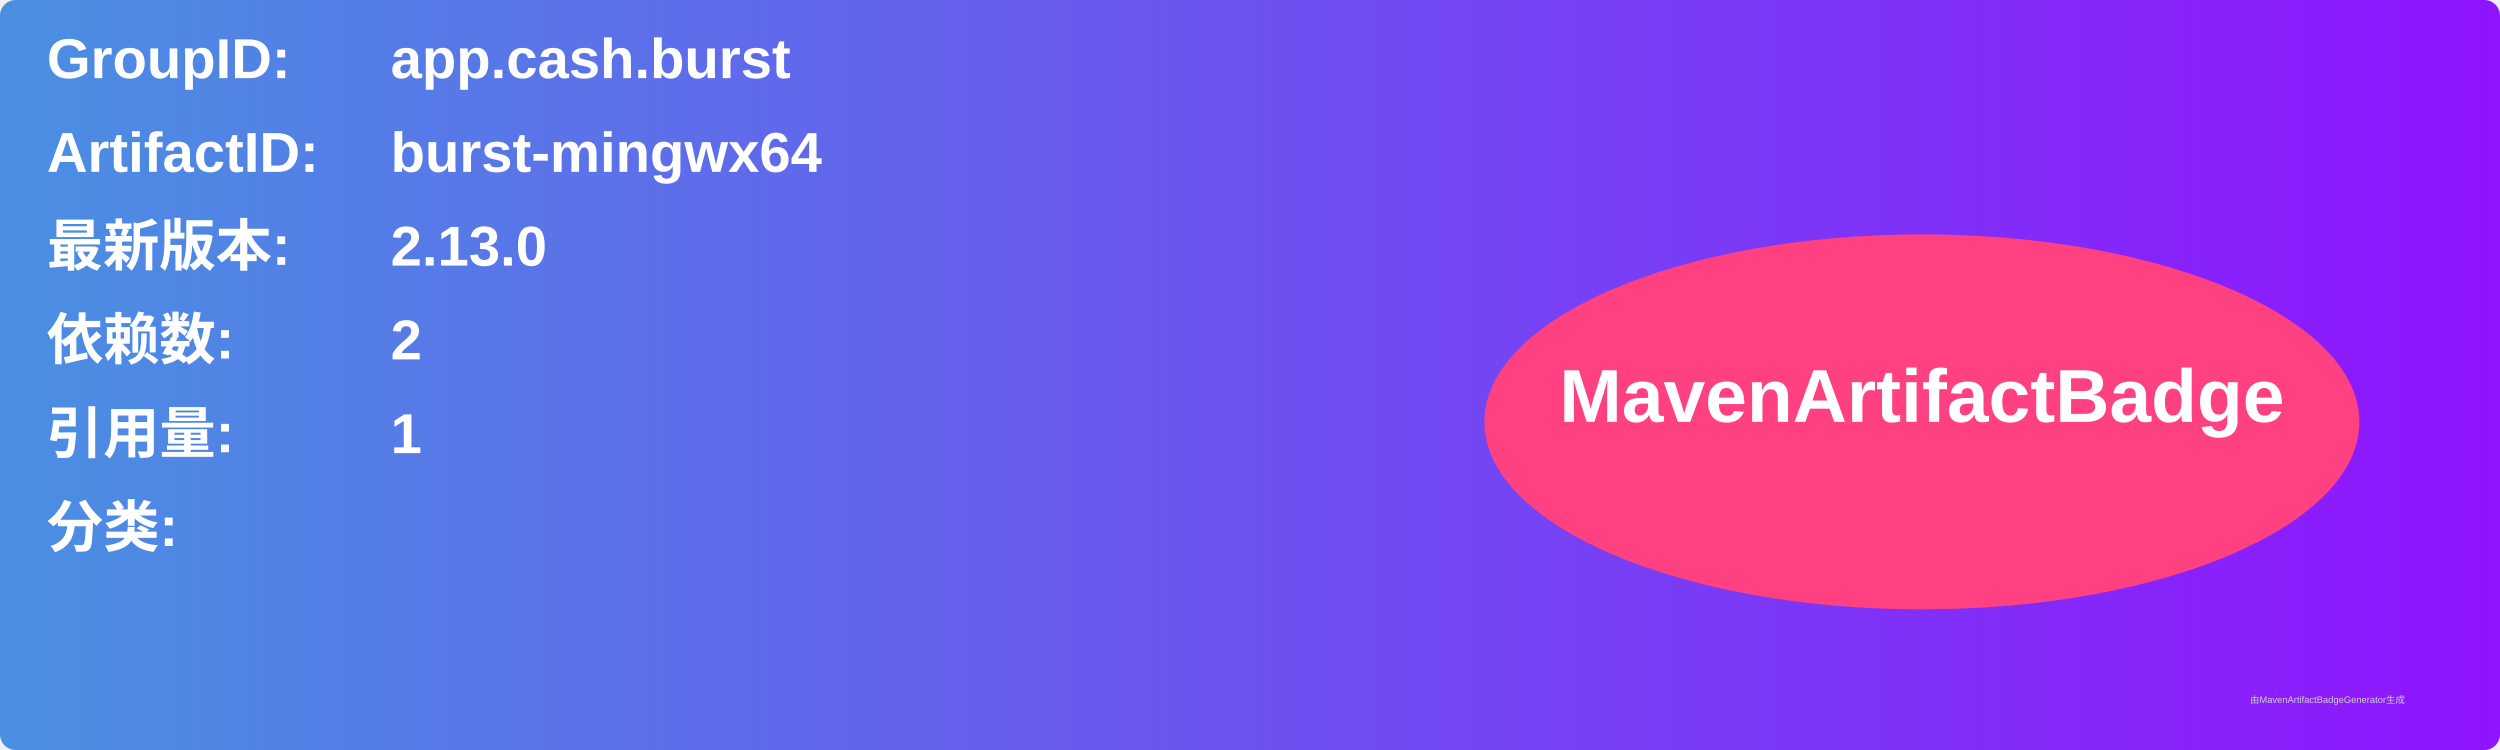
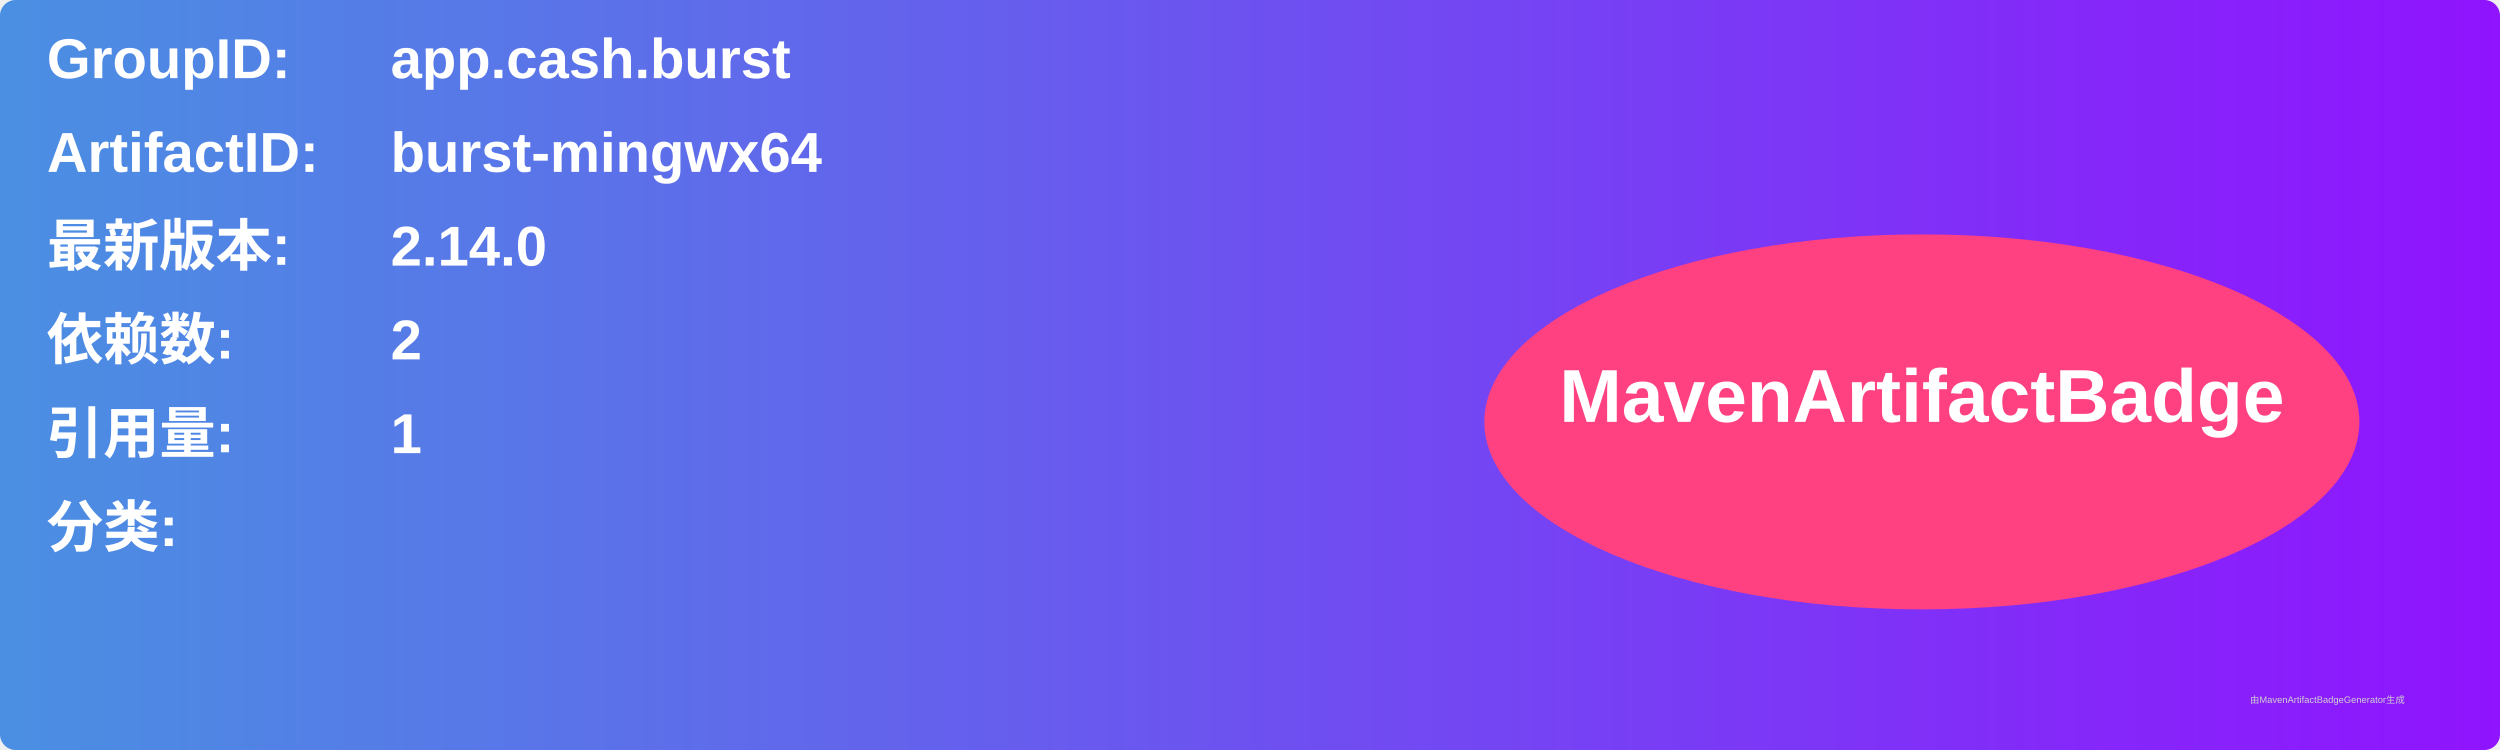
<svg xmlns="http://www.w3.org/2000/svg" width="800" height="240" viewBox="0 0 800 240">
  <linearGradient id="grad" x1="0%" y1="0%" x2="100%" y2="0%">
    <stop offset="0%" stop-color="#4a90e2" />
    <stop offset="100%" stop-color="#9013fe" />
  </linearGradient>
  <rect width="100%" height="100%" rx="5" ry="5" fill="url(#grad)" />
  <g transform="translate(15, 15)">
    <text x="0" y="10" font-family="Arial" font-size="18" fill="white" font-weight="bold" width="260">GroupID:</text>
    <text x="110" y="10" font-family="Arial" font-size="18" fill="white" font-weight="bold" width="460">app.cash.burst</text>
    <text x="0" y="40" font-family="Arial" font-size="18" fill="white" font-weight="bold" width="260">ArtifactID:</text>
    <text x="110" y="40" font-family="Arial" font-size="18" fill="white" font-weight="bold" width="460">burst-mingwx64</text>
    <text x="0" y="70" font-family="Arial" font-size="18" fill="white" font-weight="bold">最新版本:</text>
    <text x="110" y="70" font-family="Arial" font-size="18" fill="white" font-weight="bold">
-       <tspan font-weight="bold">2.13.0</tspan>
+       <tspan font-weight="bold">2.14.0</tspan>
    </text>
    <text x="0" y="100" font-family="Arial" font-size="18" fill="white" font-weight="bold">依赖数: </text>
    <text x="110" y="100" font-family="Arial" font-size="18" fill="white">
      <tspan font-weight="bold">2</tspan>
    </text>
    <text x="0" y="130" font-family="Arial" font-size="18" fill="white" font-weight="bold">引用量: </text>
    <text x="110" y="130" font-family="Arial" font-size="18" fill="white">
      <tspan font-weight="bold">1</tspan>
    </text>
    <text x="0" y="160" font-family="Arial" font-size="18" fill="white" font-weight="bold">分类:</text>
    <text x="10" y="190" font-family="Arial" font-size="10" fill="white">
      <tspan font-weight="bold" />
    </text>
    <ellipse cx="600" cy="120" rx="140" ry="60" fill="#ff4081" />
    <text x="600" y="120" text-anchor="middle" font-family="Arial" font-size="24" fill="white" font-weight="bold">MavenArtifactBadge</text>
  </g>
  <text x="720" y="225" font-family="Arial" font-size="3" fill="#d0d0d0">由MavenArtifactBadgeGenerator生成</text>
</svg>
